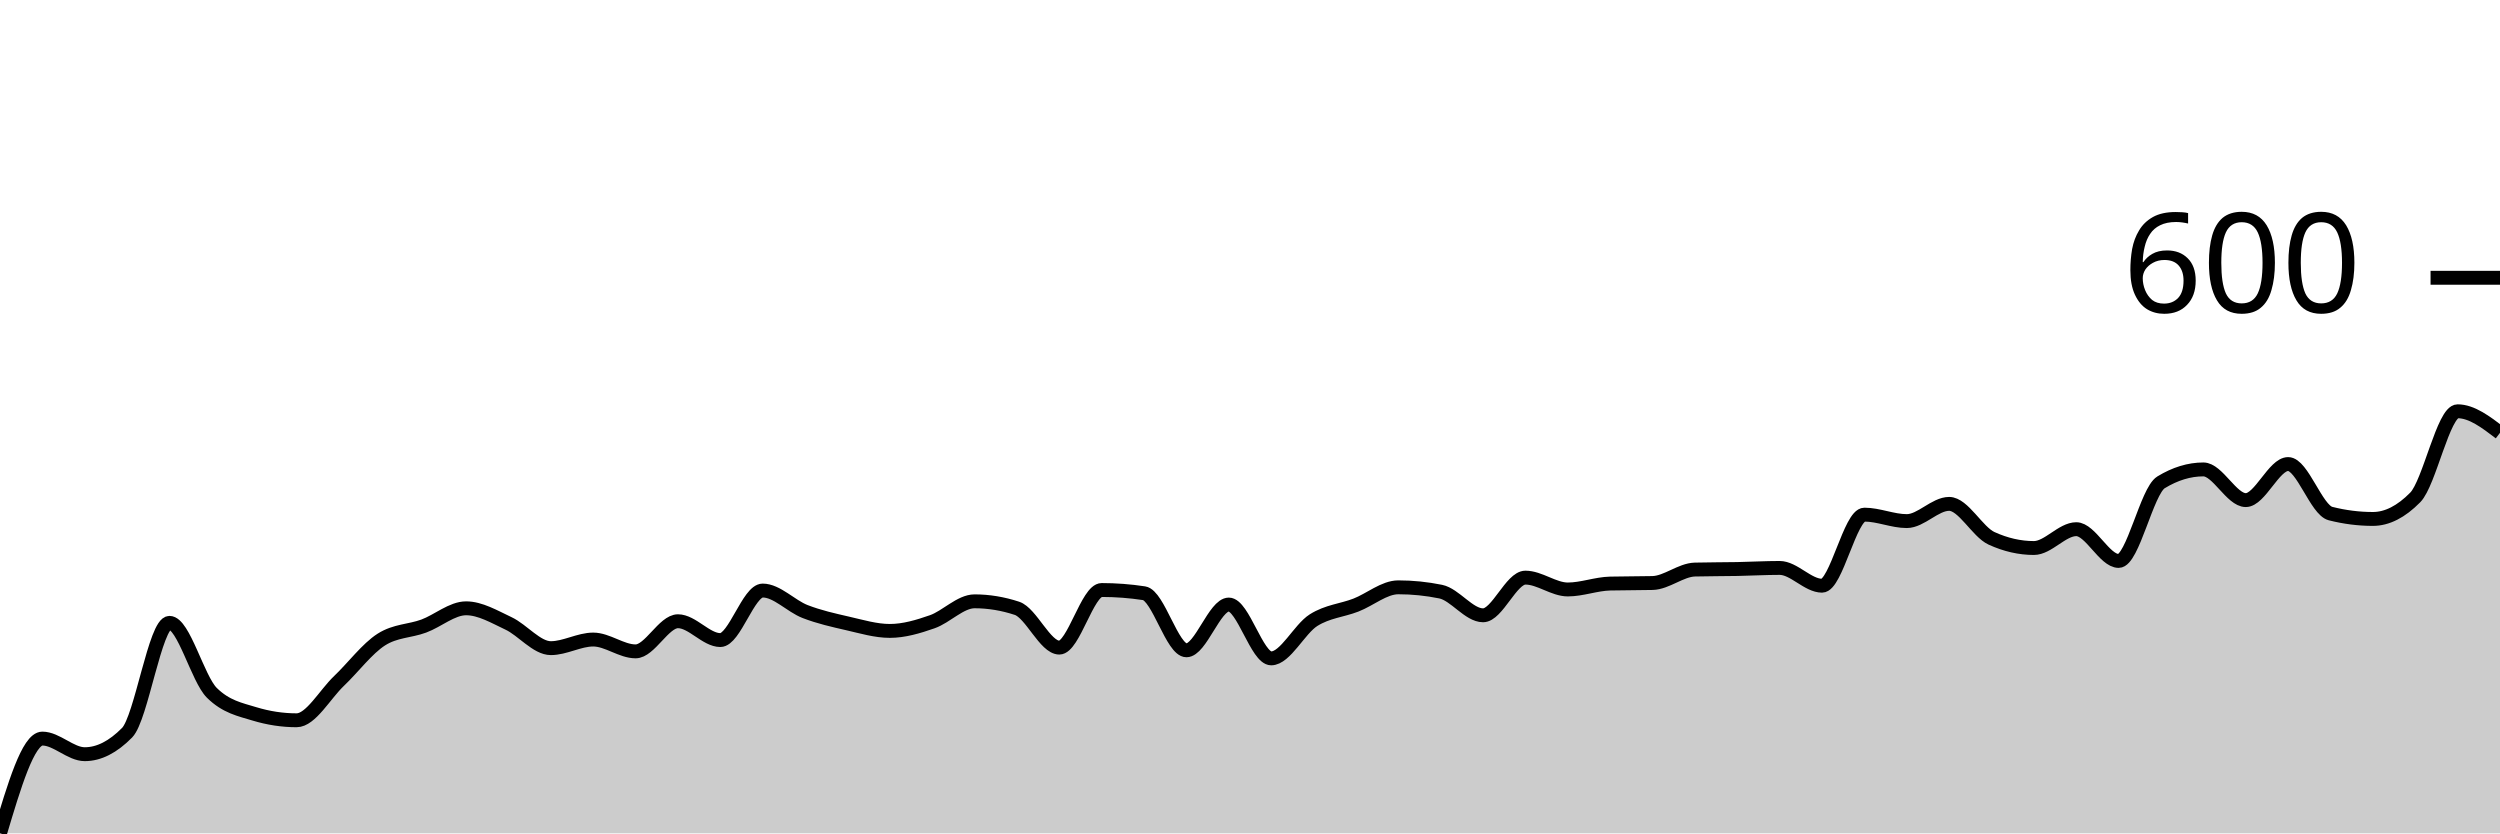
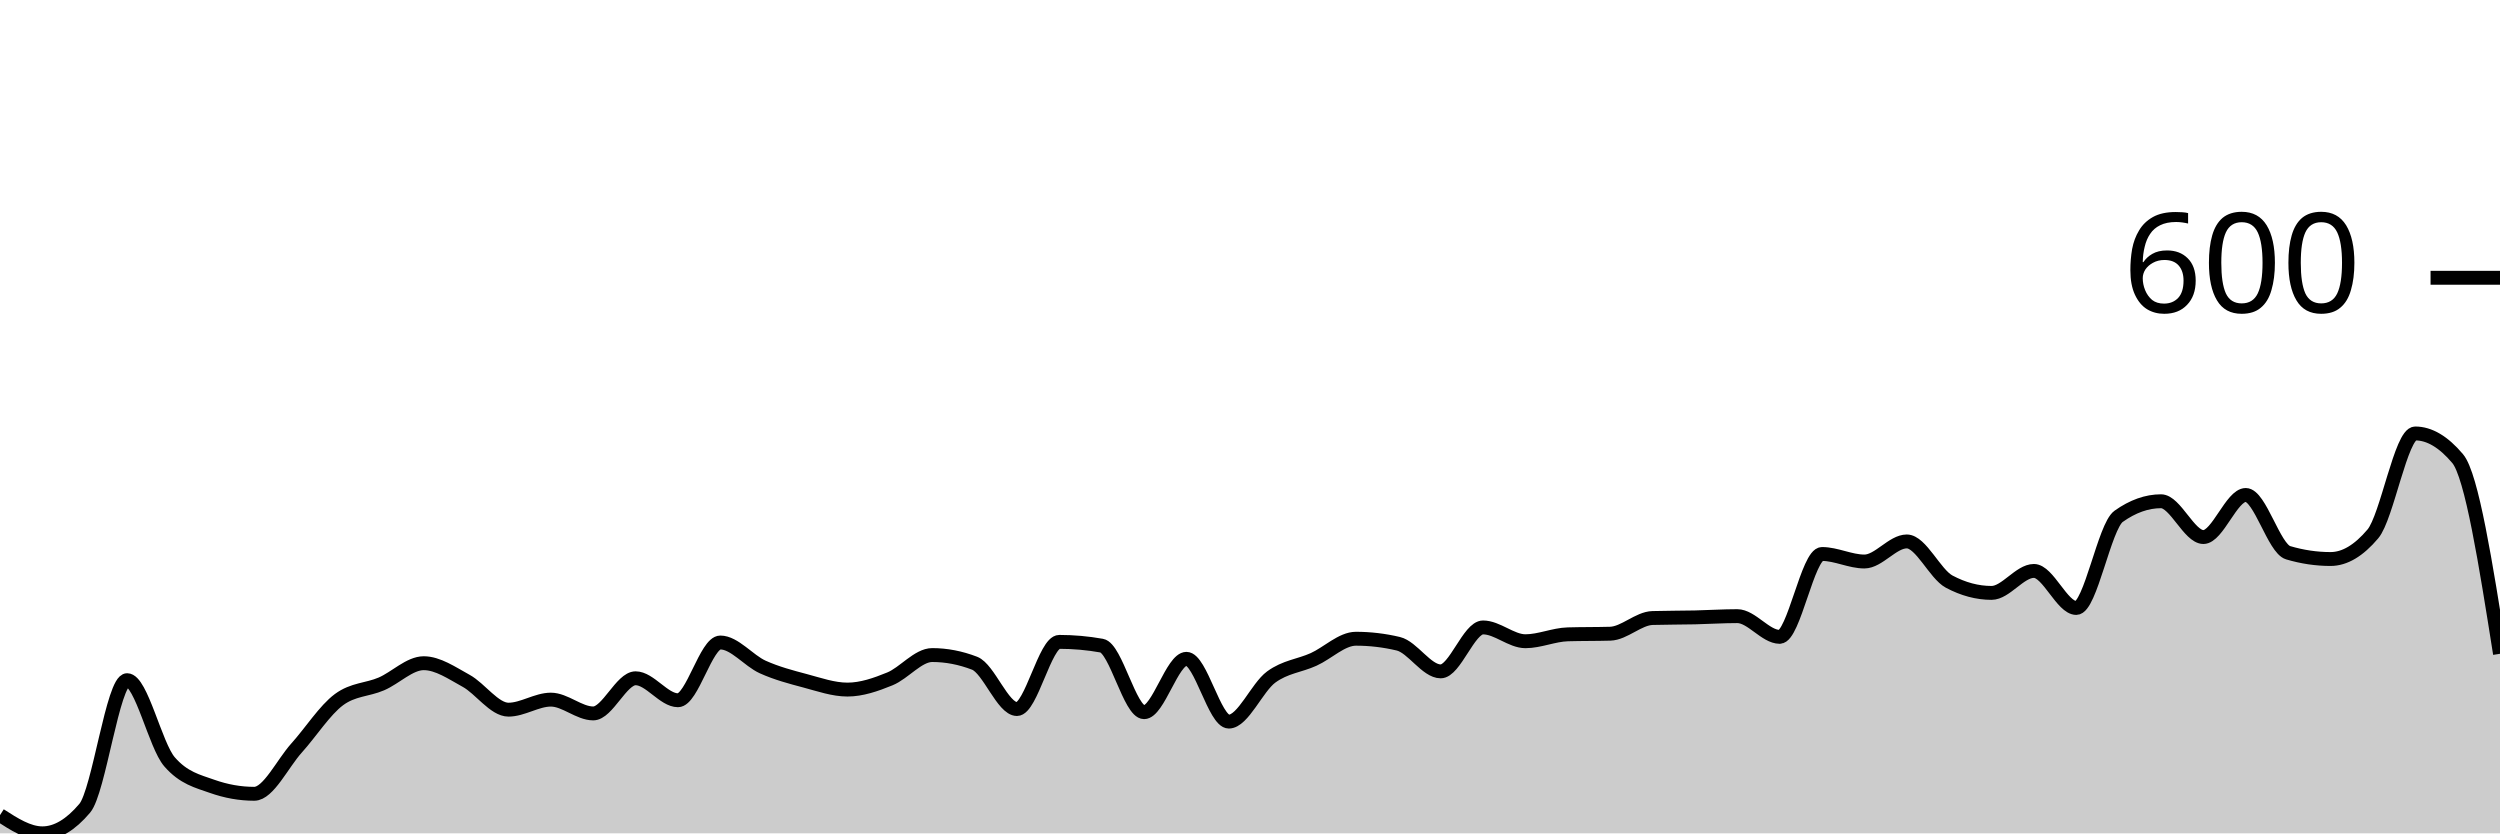
<svg xmlns="http://www.w3.org/2000/svg" viewBox="0 0 180 60">
  <g transform="translate(0,20)">
-     <path class="area" fill="rgba(0, 0, 0, 0.2)" d="M0,40C1.017,36.589,2.034,33.178,3.051,33.178C4.068,33.178,5.085,34.302,6.102,34.302C7.119,34.302,8.136,33.786,9.153,32.752C10.169,31.718,11.186,24.845,12.203,24.845C13.22,24.845,14.237,28.876,15.254,29.884C16.271,30.891,17.288,31.085,18.305,31.395C19.322,31.705,20.339,31.86,21.356,31.86C22.373,31.86,23.39,30,24.407,29.031C25.424,28.062,26.441,26.693,27.458,26.047C28.475,25.401,29.492,25.452,30.508,25.078C31.525,24.703,32.542,23.798,33.559,23.798C34.576,23.798,35.593,24.406,36.61,24.884C37.627,25.362,38.644,26.667,39.661,26.667C40.678,26.667,41.695,26.047,42.712,26.047C43.729,26.047,44.746,26.899,45.763,26.899C46.78,26.899,47.797,24.729,48.814,24.729C49.831,24.729,50.847,26.085,51.864,26.085C52.881,26.085,53.898,22.519,54.915,22.519C55.932,22.519,56.949,23.637,57.966,24.031C58.983,24.425,60,24.651,61.017,24.884C62.034,25.116,63.051,25.426,64.068,25.426C65.085,25.426,66.102,25.123,67.119,24.767C68.136,24.412,69.153,23.295,70.169,23.295C71.186,23.295,72.203,23.463,73.22,23.798C74.237,24.134,75.254,26.628,76.271,26.628C77.288,26.628,78.305,22.481,79.322,22.481C80.339,22.481,81.356,22.558,82.373,22.713C83.39,22.868,84.407,26.822,85.424,26.822C86.441,26.822,87.458,23.527,88.475,23.527C89.492,23.527,90.508,27.403,91.525,27.403C92.542,27.403,93.559,25.291,94.576,24.651C95.593,24.012,96.61,23.96,97.627,23.566C98.644,23.172,99.661,22.287,100.678,22.287C101.695,22.287,102.712,22.39,103.729,22.597C104.746,22.804,105.763,24.302,106.78,24.302C107.797,24.302,108.814,21.589,109.831,21.589C110.847,21.589,111.864,22.442,112.881,22.442C113.898,22.442,114.915,22.041,115.932,22.016C116.949,21.99,117.966,22.003,118.983,21.977C120,21.951,121.017,21.034,122.034,21.008C123.051,20.982,124.068,20.988,125.085,20.969C126.102,20.95,127.119,20.891,128.136,20.891C129.153,20.891,130.169,22.171,131.186,22.171C132.203,22.171,133.22,17.054,134.237,17.054C135.254,17.054,136.271,17.519,137.288,17.519C138.305,17.519,139.322,16.279,140.339,16.279C141.356,16.279,142.373,18.295,143.39,18.76C144.407,19.225,145.424,19.457,146.441,19.457C147.458,19.457,148.475,18.101,149.492,18.101C150.508,18.101,151.525,20.388,152.542,20.388C153.559,20.388,154.576,15.349,155.593,14.729C156.61,14.109,157.627,13.798,158.644,13.798C159.661,13.798,160.678,16.008,161.695,16.008C162.712,16.008,163.729,13.411,164.746,13.411C165.763,13.411,166.78,16.718,167.797,16.977C168.814,17.235,169.831,17.364,170.847,17.364C171.864,17.364,172.881,16.848,173.898,15.814C174.915,14.78,175.932,9.612,176.949,9.612C177.966,9.612,178.983,10.388,180,11.163L180,40C178.983,40,177.966,40,176.949,40C175.932,40,174.915,40,173.898,40C172.881,40,171.864,40,170.847,40C169.831,40,168.814,40,167.797,40C166.78,40,165.763,40,164.746,40C163.729,40,162.712,40,161.695,40C160.678,40,159.661,40,158.644,40C157.627,40,156.61,40,155.593,40C154.576,40,153.559,40,152.542,40C151.525,40,150.508,40,149.492,40C148.475,40,147.458,40,146.441,40C145.424,40,144.407,40,143.39,40C142.373,40,141.356,40,140.339,40C139.322,40,138.305,40,137.288,40C136.271,40,135.254,40,134.237,40C133.22,40,132.203,40,131.186,40C130.169,40,129.153,40,128.136,40C127.119,40,126.102,40,125.085,40C124.068,40,123.051,40,122.034,40C121.017,40,120,40,118.983,40C117.966,40,116.949,40,115.932,40C114.915,40,113.898,40,112.881,40C111.864,40,110.847,40,109.831,40C108.814,40,107.797,40,106.78,40C105.763,40,104.746,40,103.729,40C102.712,40,101.695,40,100.678,40C99.661,40,98.644,40,97.627,40C96.61,40,95.593,40,94.576,40C93.559,40,92.542,40,91.525,40C90.508,40,89.492,40,88.475,40C87.458,40,86.441,40,85.424,40C84.407,40,83.39,40,82.373,40C81.356,40,80.339,40,79.322,40C78.305,40,77.288,40,76.271,40C75.254,40,74.237,40,73.22,40C72.203,40,71.186,40,70.169,40C69.153,40,68.136,40,67.119,40C66.102,40,65.085,40,64.068,40C63.051,40,62.034,40,61.017,40C60,40,58.983,40,57.966,40C56.949,40,55.932,40,54.915,40C53.898,40,52.881,40,51.864,40C50.847,40,49.831,40,48.814,40C47.797,40,46.78,40,45.763,40C44.746,40,43.729,40,42.712,40C41.695,40,40.678,40,39.661,40C38.644,40,37.627,40,36.61,40C35.593,40,34.576,40,33.559,40C32.542,40,31.525,40,30.508,40C29.492,40,28.475,40,27.458,40C26.441,40,25.424,40,24.407,40C23.39,40,22.373,40,21.356,40C20.339,40,19.322,40,18.305,40C17.288,40,16.271,40,15.254,40C14.237,40,13.22,40,12.203,40C11.186,40,10.169,40,9.153,40C8.136,40,7.119,40,6.102,40C5.085,40,4.068,40,3.051,40C2.034,40,1.017,40,0,40Z" />
-     <path class="line" stroke="black" fill="none" d="M0,40C1.017,36.589,2.034,33.178,3.051,33.178C4.068,33.178,5.085,34.302,6.102,34.302C7.119,34.302,8.136,33.786,9.153,32.752C10.169,31.718,11.186,24.845,12.203,24.845C13.22,24.845,14.237,28.876,15.254,29.884C16.271,30.891,17.288,31.085,18.305,31.395C19.322,31.705,20.339,31.86,21.356,31.86C22.373,31.86,23.39,30,24.407,29.031C25.424,28.062,26.441,26.693,27.458,26.047C28.475,25.401,29.492,25.452,30.508,25.078C31.525,24.703,32.542,23.798,33.559,23.798C34.576,23.798,35.593,24.406,36.61,24.884C37.627,25.362,38.644,26.667,39.661,26.667C40.678,26.667,41.695,26.047,42.712,26.047C43.729,26.047,44.746,26.899,45.763,26.899C46.78,26.899,47.797,24.729,48.814,24.729C49.831,24.729,50.847,26.085,51.864,26.085C52.881,26.085,53.898,22.519,54.915,22.519C55.932,22.519,56.949,23.637,57.966,24.031C58.983,24.425,60,24.651,61.017,24.884C62.034,25.116,63.051,25.426,64.068,25.426C65.085,25.426,66.102,25.123,67.119,24.767C68.136,24.412,69.153,23.295,70.169,23.295C71.186,23.295,72.203,23.463,73.22,23.798C74.237,24.134,75.254,26.628,76.271,26.628C77.288,26.628,78.305,22.481,79.322,22.481C80.339,22.481,81.356,22.558,82.373,22.713C83.39,22.868,84.407,26.822,85.424,26.822C86.441,26.822,87.458,23.527,88.475,23.527C89.492,23.527,90.508,27.403,91.525,27.403C92.542,27.403,93.559,25.291,94.576,24.651C95.593,24.012,96.61,23.96,97.627,23.566C98.644,23.172,99.661,22.287,100.678,22.287C101.695,22.287,102.712,22.39,103.729,22.597C104.746,22.804,105.763,24.302,106.78,24.302C107.797,24.302,108.814,21.589,109.831,21.589C110.847,21.589,111.864,22.442,112.881,22.442C113.898,22.442,114.915,22.041,115.932,22.016C116.949,21.99,117.966,22.003,118.983,21.977C120,21.951,121.017,21.034,122.034,21.008C123.051,20.982,124.068,20.988,125.085,20.969C126.102,20.95,127.119,20.891,128.136,20.891C129.153,20.891,130.169,22.171,131.186,22.171C132.203,22.171,133.22,17.054,134.237,17.054C135.254,17.054,136.271,17.519,137.288,17.519C138.305,17.519,139.322,16.279,140.339,16.279C141.356,16.279,142.373,18.295,143.39,18.76C144.407,19.225,145.424,19.457,146.441,19.457C147.458,19.457,148.475,18.101,149.492,18.101C150.508,18.101,151.525,20.388,152.542,20.388C153.559,20.388,154.576,15.349,155.593,14.729C156.61,14.109,157.627,13.798,158.644,13.798C159.661,13.798,160.678,16.008,161.695,16.008C162.712,16.008,163.729,13.411,164.746,13.411C165.763,13.411,166.78,16.718,167.797,16.977C168.814,17.235,169.831,17.364,170.847,17.364C171.864,17.364,172.881,16.848,173.898,15.814C174.915,14.78,175.932,9.612,176.949,9.612C177.966,9.612,178.983,10.388,180,11.163" />
+     <path class="area" fill="rgba(0, 0, 0, 0.2)" d="M0,38.689C1.017,39.345,2.034,40,3.051,40C4.068,40,5.085,39.397,6.102,38.192C7.119,36.987,8.136,28.972,9.153,28.972C10.169,28.972,11.186,33.672,12.203,34.847C13.22,36.023,14.237,36.249,15.254,36.61C16.271,36.972,17.288,37.153,18.305,37.153C19.322,37.153,20.339,34.983,21.356,33.853C22.373,32.723,23.39,31.126,24.407,30.373C25.424,29.62,26.441,29.68,27.458,29.243C28.475,28.806,29.492,27.751,30.508,27.751C31.525,27.751,32.542,28.46,33.559,29.017C34.576,29.574,35.593,31.096,36.61,31.096C37.627,31.096,38.644,30.373,39.661,30.373C40.678,30.373,41.695,31.367,42.712,31.367C43.729,31.367,44.746,28.836,45.763,28.836C46.78,28.836,47.797,30.418,48.814,30.418C49.831,30.418,50.847,26.26,51.864,26.26C52.881,26.26,53.898,27.563,54.915,28.023C55.932,28.482,56.949,28.746,57.966,29.017C58.983,29.288,60,29.65,61.017,29.65C62.034,29.65,63.051,29.296,64.068,28.881C65.085,28.467,66.102,27.164,67.119,27.164C68.136,27.164,69.153,27.36,70.169,27.751C71.186,28.143,72.203,31.051,73.22,31.051C74.237,31.051,75.254,26.215,76.271,26.215C77.288,26.215,78.305,26.305,79.322,26.486C80.339,26.667,81.356,31.277,82.373,31.277C83.39,31.277,84.407,27.435,85.424,27.435C86.441,27.435,87.458,31.955,88.475,31.955C89.492,31.955,90.508,29.492,91.525,28.746C92.542,28,93.559,27.94,94.576,27.48C95.593,27.021,96.61,25.989,97.627,25.989C98.644,25.989,99.661,26.109,100.678,26.35C101.695,26.591,102.712,28.339,103.729,28.339C104.746,28.339,105.763,25.175,106.78,25.175C107.797,25.175,108.814,26.169,109.831,26.169C110.847,26.169,111.864,25.702,112.881,25.672C113.898,25.642,114.915,25.657,115.932,25.627C116.949,25.597,117.966,24.527,118.983,24.497C120,24.467,121.017,24.475,122.034,24.452C123.051,24.429,124.068,24.362,125.085,24.362C126.102,24.362,127.119,25.853,128.136,25.853C129.153,25.853,130.169,19.887,131.186,19.887C132.203,19.887,133.22,20.429,134.237,20.429C135.254,20.429,136.271,18.983,137.288,18.983C138.305,18.983,139.322,21.333,140.339,21.876C141.356,22.418,142.373,22.689,143.39,22.689C144.407,22.689,145.424,21.107,146.441,21.107C147.458,21.107,148.475,23.774,149.492,23.774C150.508,23.774,151.525,17.898,152.542,17.175C153.559,16.452,154.576,16.09,155.593,16.09C156.61,16.09,157.627,18.667,158.644,18.667C159.661,18.667,160.678,15.638,161.695,15.638C162.712,15.638,163.729,19.495,164.746,19.797C165.763,20.098,166.78,20.249,167.797,20.249C168.814,20.249,169.831,19.646,170.847,18.441C171.864,17.235,172.881,11.209,173.898,11.209C174.915,11.209,175.932,11.812,176.949,13.017C177.966,14.222,178.983,20.648,180,27.073L180,40C178.983,40,177.966,40,176.949,40C175.932,40,174.915,40,173.898,40C172.881,40,171.864,40,170.847,40C169.831,40,168.814,40,167.797,40C166.78,40,165.763,40,164.746,40C163.729,40,162.712,40,161.695,40C160.678,40,159.661,40,158.644,40C157.627,40,156.61,40,155.593,40C154.576,40,153.559,40,152.542,40C151.525,40,150.508,40,149.492,40C148.475,40,147.458,40,146.441,40C145.424,40,144.407,40,143.39,40C142.373,40,141.356,40,140.339,40C139.322,40,138.305,40,137.288,40C136.271,40,135.254,40,134.237,40C133.22,40,132.203,40,131.186,40C130.169,40,129.153,40,128.136,40C127.119,40,126.102,40,125.085,40C124.068,40,123.051,40,122.034,40C121.017,40,120,40,118.983,40C117.966,40,116.949,40,115.932,40C114.915,40,113.898,40,112.881,40C111.864,40,110.847,40,109.831,40C108.814,40,107.797,40,106.78,40C105.763,40,104.746,40,103.729,40C102.712,40,101.695,40,100.678,40C99.661,40,98.644,40,97.627,40C96.61,40,95.593,40,94.576,40C93.559,40,92.542,40,91.525,40C90.508,40,89.492,40,88.475,40C87.458,40,86.441,40,85.424,40C84.407,40,83.39,40,82.373,40C81.356,40,80.339,40,79.322,40C78.305,40,77.288,40,76.271,40C75.254,40,74.237,40,73.22,40C72.203,40,71.186,40,70.169,40C69.153,40,68.136,40,67.119,40C66.102,40,65.085,40,64.068,40C63.051,40,62.034,40,61.017,40C60,40,58.983,40,57.966,40C56.949,40,55.932,40,54.915,40C53.898,40,52.881,40,51.864,40C50.847,40,49.831,40,48.814,40C47.797,40,46.78,40,45.763,40C44.746,40,43.729,40,42.712,40C41.695,40,40.678,40,39.661,40C38.644,40,37.627,40,36.61,40C35.593,40,34.576,40,33.559,40C32.542,40,31.525,40,30.508,40C29.492,40,28.475,40,27.458,40C26.441,40,25.424,40,24.407,40C23.39,40,22.373,40,21.356,40C20.339,40,19.322,40,18.305,40C17.288,40,16.271,40,15.254,40C14.237,40,13.22,40,12.203,40C11.186,40,10.169,40,9.153,40C8.136,40,7.119,40,6.102,40C5.085,40,4.068,40,3.051,40C2.034,40,1.017,40,0,40Z" />
+     <path class="line" stroke="black" fill="none" d="M0,38.689C1.017,39.345,2.034,40,3.051,40C4.068,40,5.085,39.397,6.102,38.192C7.119,36.987,8.136,28.972,9.153,28.972C10.169,28.972,11.186,33.672,12.203,34.847C13.22,36.023,14.237,36.249,15.254,36.61C16.271,36.972,17.288,37.153,18.305,37.153C19.322,37.153,20.339,34.983,21.356,33.853C22.373,32.723,23.39,31.126,24.407,30.373C25.424,29.62,26.441,29.68,27.458,29.243C28.475,28.806,29.492,27.751,30.508,27.751C31.525,27.751,32.542,28.46,33.559,29.017C34.576,29.574,35.593,31.096,36.61,31.096C37.627,31.096,38.644,30.373,39.661,30.373C40.678,30.373,41.695,31.367,42.712,31.367C43.729,31.367,44.746,28.836,45.763,28.836C46.78,28.836,47.797,30.418,48.814,30.418C49.831,30.418,50.847,26.26,51.864,26.26C52.881,26.26,53.898,27.563,54.915,28.023C55.932,28.482,56.949,28.746,57.966,29.017C58.983,29.288,60,29.65,61.017,29.65C62.034,29.65,63.051,29.296,64.068,28.881C65.085,28.467,66.102,27.164,67.119,27.164C68.136,27.164,69.153,27.36,70.169,27.751C71.186,28.143,72.203,31.051,73.22,31.051C74.237,31.051,75.254,26.215,76.271,26.215C77.288,26.215,78.305,26.305,79.322,26.486C80.339,26.667,81.356,31.277,82.373,31.277C83.39,31.277,84.407,27.435,85.424,27.435C86.441,27.435,87.458,31.955,88.475,31.955C89.492,31.955,90.508,29.492,91.525,28.746C92.542,28,93.559,27.94,94.576,27.48C95.593,27.021,96.61,25.989,97.627,25.989C98.644,25.989,99.661,26.109,100.678,26.35C101.695,26.591,102.712,28.339,103.729,28.339C104.746,28.339,105.763,25.175,106.78,25.175C107.797,25.175,108.814,26.169,109.831,26.169C110.847,26.169,111.864,25.702,112.881,25.672C113.898,25.642,114.915,25.657,115.932,25.627C116.949,25.597,117.966,24.527,118.983,24.497C120,24.467,121.017,24.475,122.034,24.452C123.051,24.429,124.068,24.362,125.085,24.362C126.102,24.362,127.119,25.853,128.136,25.853C129.153,25.853,130.169,19.887,131.186,19.887C132.203,19.887,133.22,20.429,134.237,20.429C135.254,20.429,136.271,18.983,137.288,18.983C138.305,18.983,139.322,21.333,140.339,21.876C141.356,22.418,142.373,22.689,143.39,22.689C144.407,22.689,145.424,21.107,146.441,21.107C147.458,21.107,148.475,23.774,149.492,23.774C150.508,23.774,151.525,17.898,152.542,17.175C153.559,16.452,154.576,16.09,155.593,16.09C156.61,16.09,157.627,18.667,158.644,18.667C159.661,18.667,160.678,15.638,161.695,15.638C162.712,15.638,163.729,19.495,164.746,19.797C165.763,20.098,166.78,20.249,167.797,20.249C168.814,20.249,169.831,19.646,170.847,18.441C171.864,17.235,172.881,11.209,173.898,11.209C174.915,11.209,175.932,11.812,176.949,13.017C177.966,14.222,178.983,20.648,180,27.073" />
    <path class="axis-ceiling" stroke-width="1" stroke="black" fill="none" d="M175,0L180,0" />
    <text class="axis-ceiling-label" font-family="sans-serif" text-anchor="end" font-size="10px" x="170" y="2.5">600</text>
  </g>
</svg>
